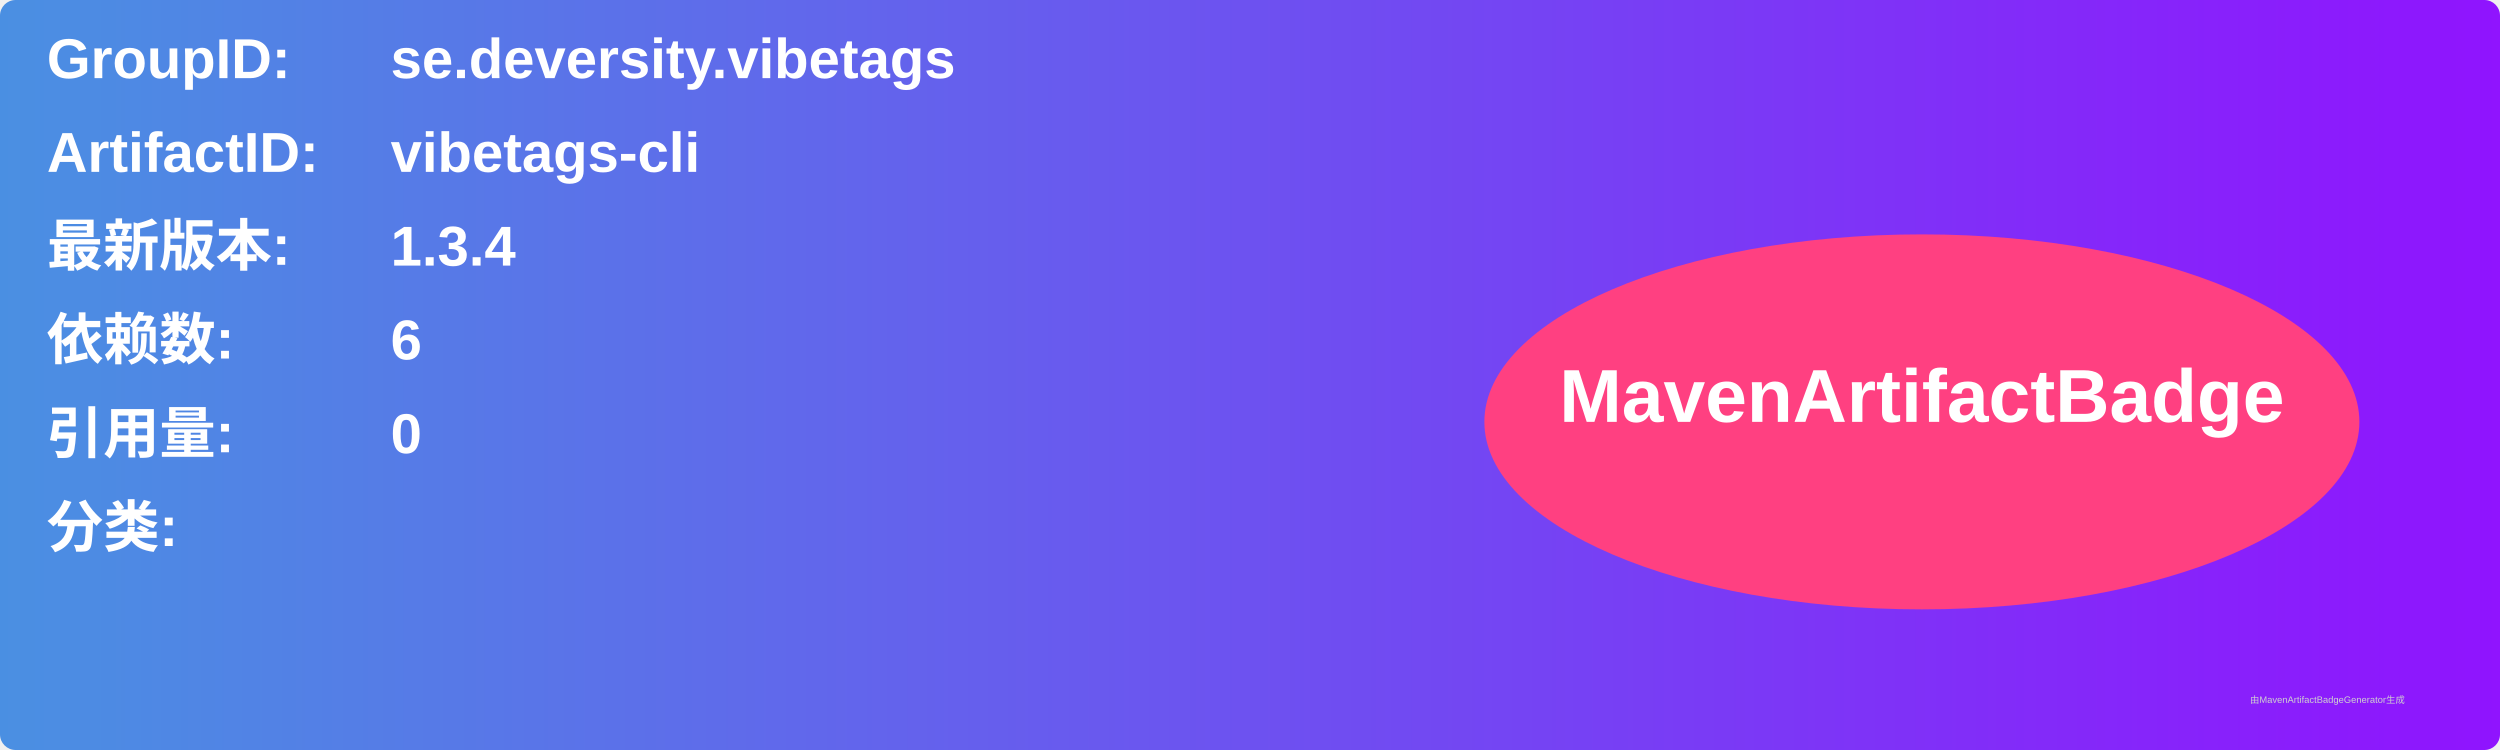
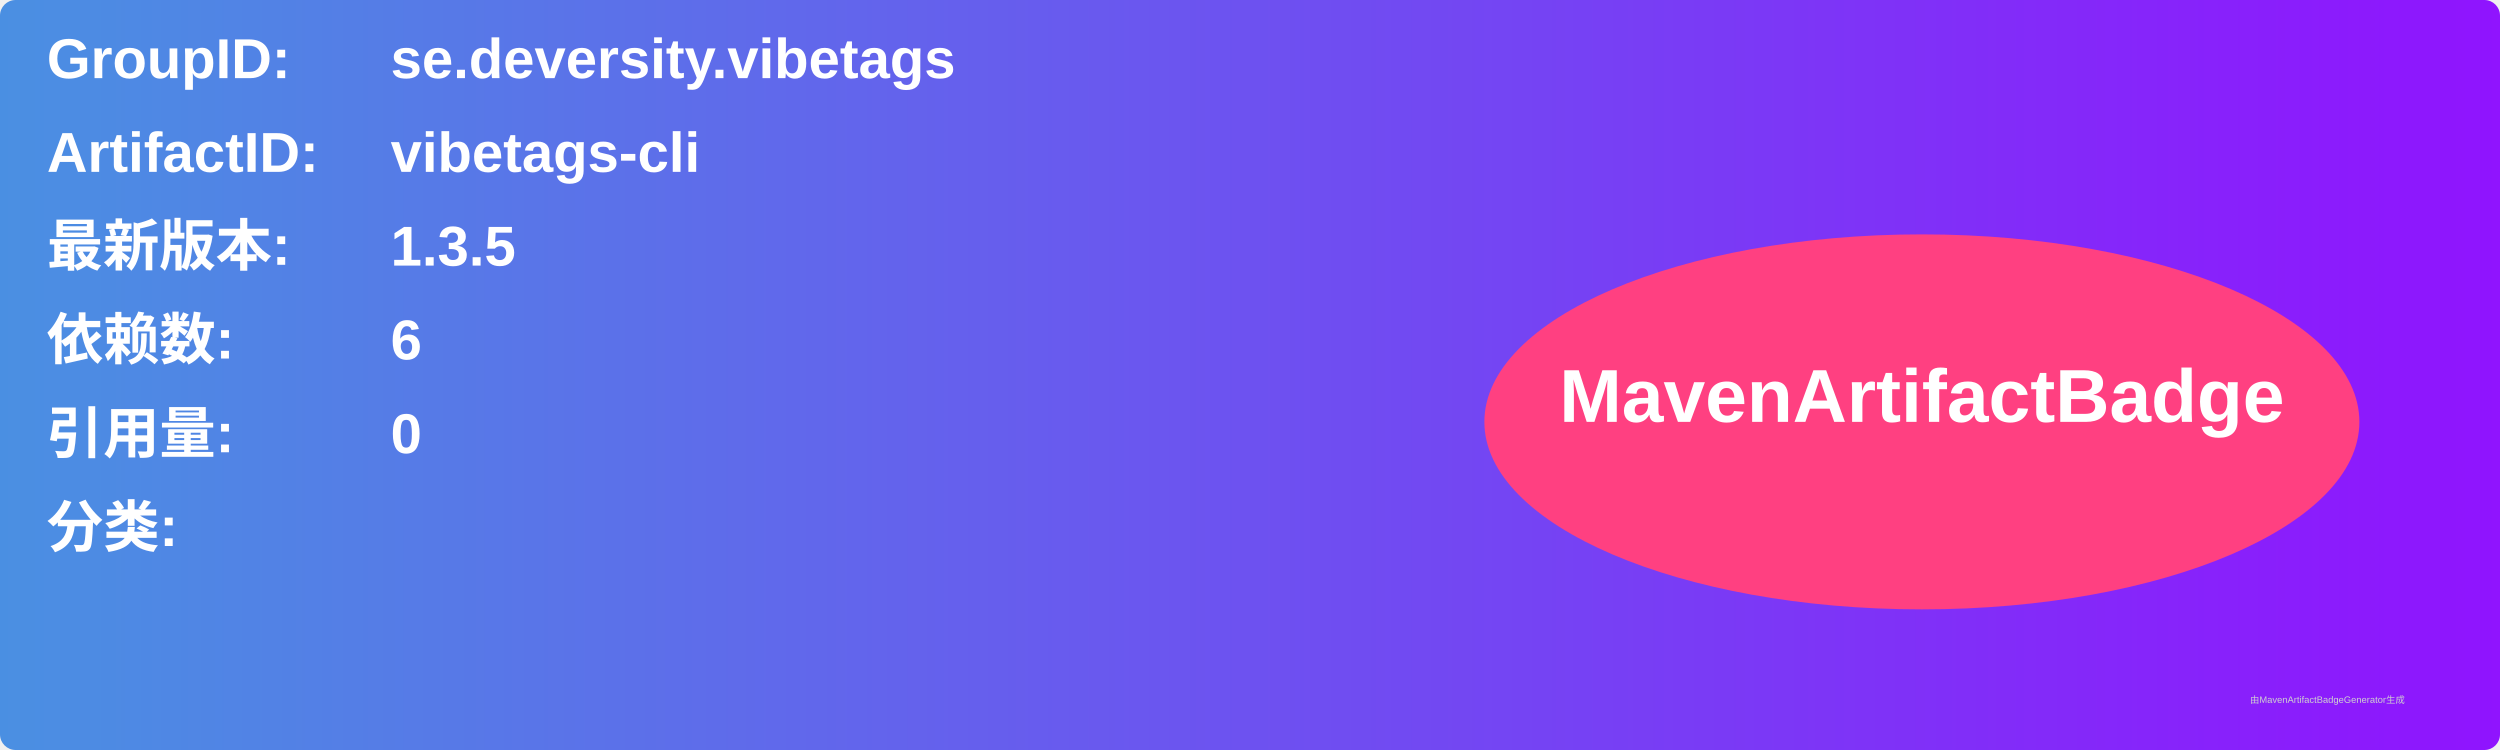
<svg xmlns="http://www.w3.org/2000/svg" width="800" height="240" viewBox="0 0 800 240">
  <linearGradient id="grad" x1="0%" y1="0%" x2="100%" y2="0%">
    <stop offset="0%" stop-color="#4a90e2" />
    <stop offset="100%" stop-color="#9013fe" />
  </linearGradient>
  <rect width="100%" height="100%" rx="5" ry="5" fill="url(#grad)" />
  <g transform="translate(15, 15)">
    <text x="0" y="10" font-family="Arial" font-size="18" fill="white" font-weight="bold" width="260">GroupID:</text>
    <text x="110" y="10" font-family="Arial" font-size="18" fill="white" font-weight="bold" width="460">se.deversity.vibetags</text>
    <text x="0" y="40" font-family="Arial" font-size="18" fill="white" font-weight="bold" width="260">ArtifactID:</text>
    <text x="110" y="40" font-family="Arial" font-size="18" fill="white" font-weight="bold" width="460">vibetags-cli</text>
    <text x="0" y="70" font-family="Arial" font-size="18" fill="white" font-weight="bold">最新版本:</text>
    <text x="110" y="70" font-family="Arial" font-size="18" fill="white" font-weight="bold">
-       <tspan font-weight="bold">1.3.4</tspan>
+       <tspan font-weight="bold">1.3.5</tspan>
    </text>
    <text x="0" y="100" font-family="Arial" font-size="18" fill="white" font-weight="bold">依赖数: </text>
    <text x="110" y="100" font-family="Arial" font-size="18" fill="white">
      <tspan font-weight="bold">6</tspan>
    </text>
    <text x="0" y="130" font-family="Arial" font-size="18" fill="white" font-weight="bold">引用量: </text>
    <text x="110" y="130" font-family="Arial" font-size="18" fill="white">
      <tspan font-weight="bold">0</tspan>
    </text>
    <text x="0" y="160" font-family="Arial" font-size="18" fill="white" font-weight="bold">分类:</text>
    <text x="10" y="190" font-family="Arial" font-size="10" fill="white">
      <tspan font-weight="bold" />
    </text>
    <ellipse cx="600" cy="120" rx="140" ry="60" fill="#ff4081" />
    <text x="600" y="120" text-anchor="middle" font-family="Arial" font-size="24" fill="white" font-weight="bold">MavenArtifactBadge</text>
  </g>
  <text x="720" y="225" font-family="Arial" font-size="3" fill="#d0d0d0">由MavenArtifactBadgeGenerator生成</text>
</svg>
